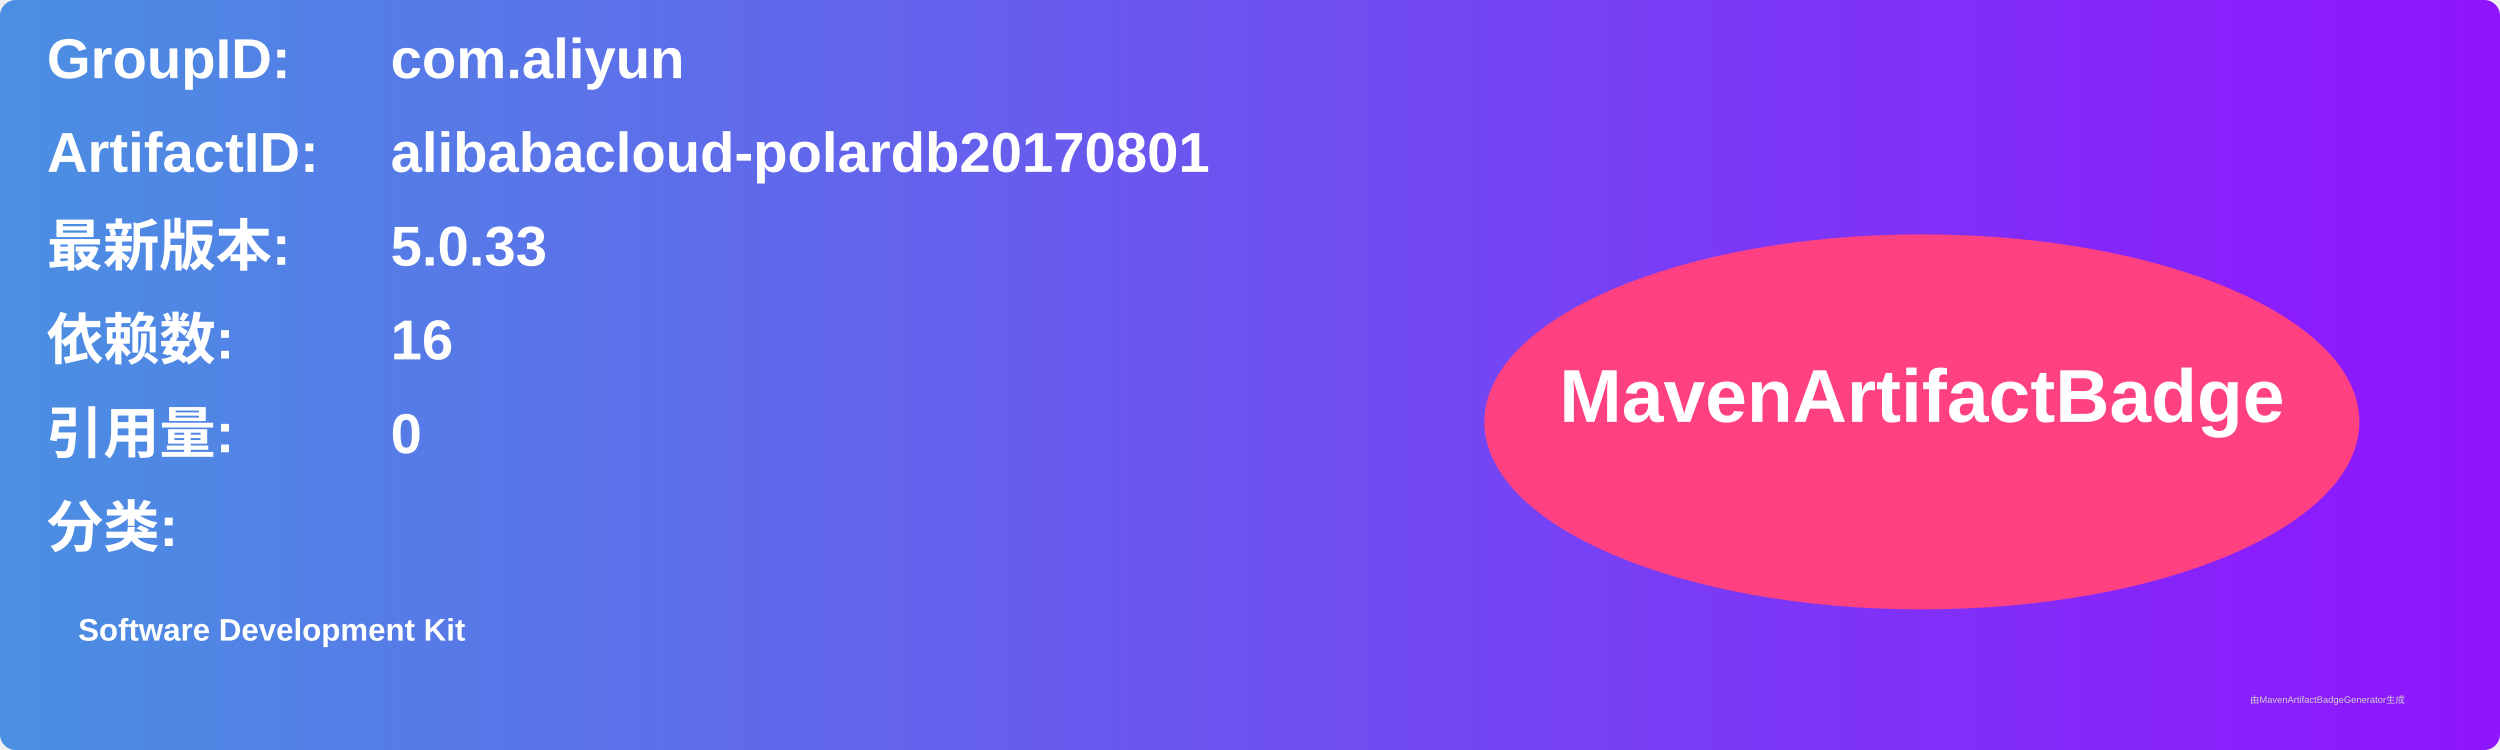
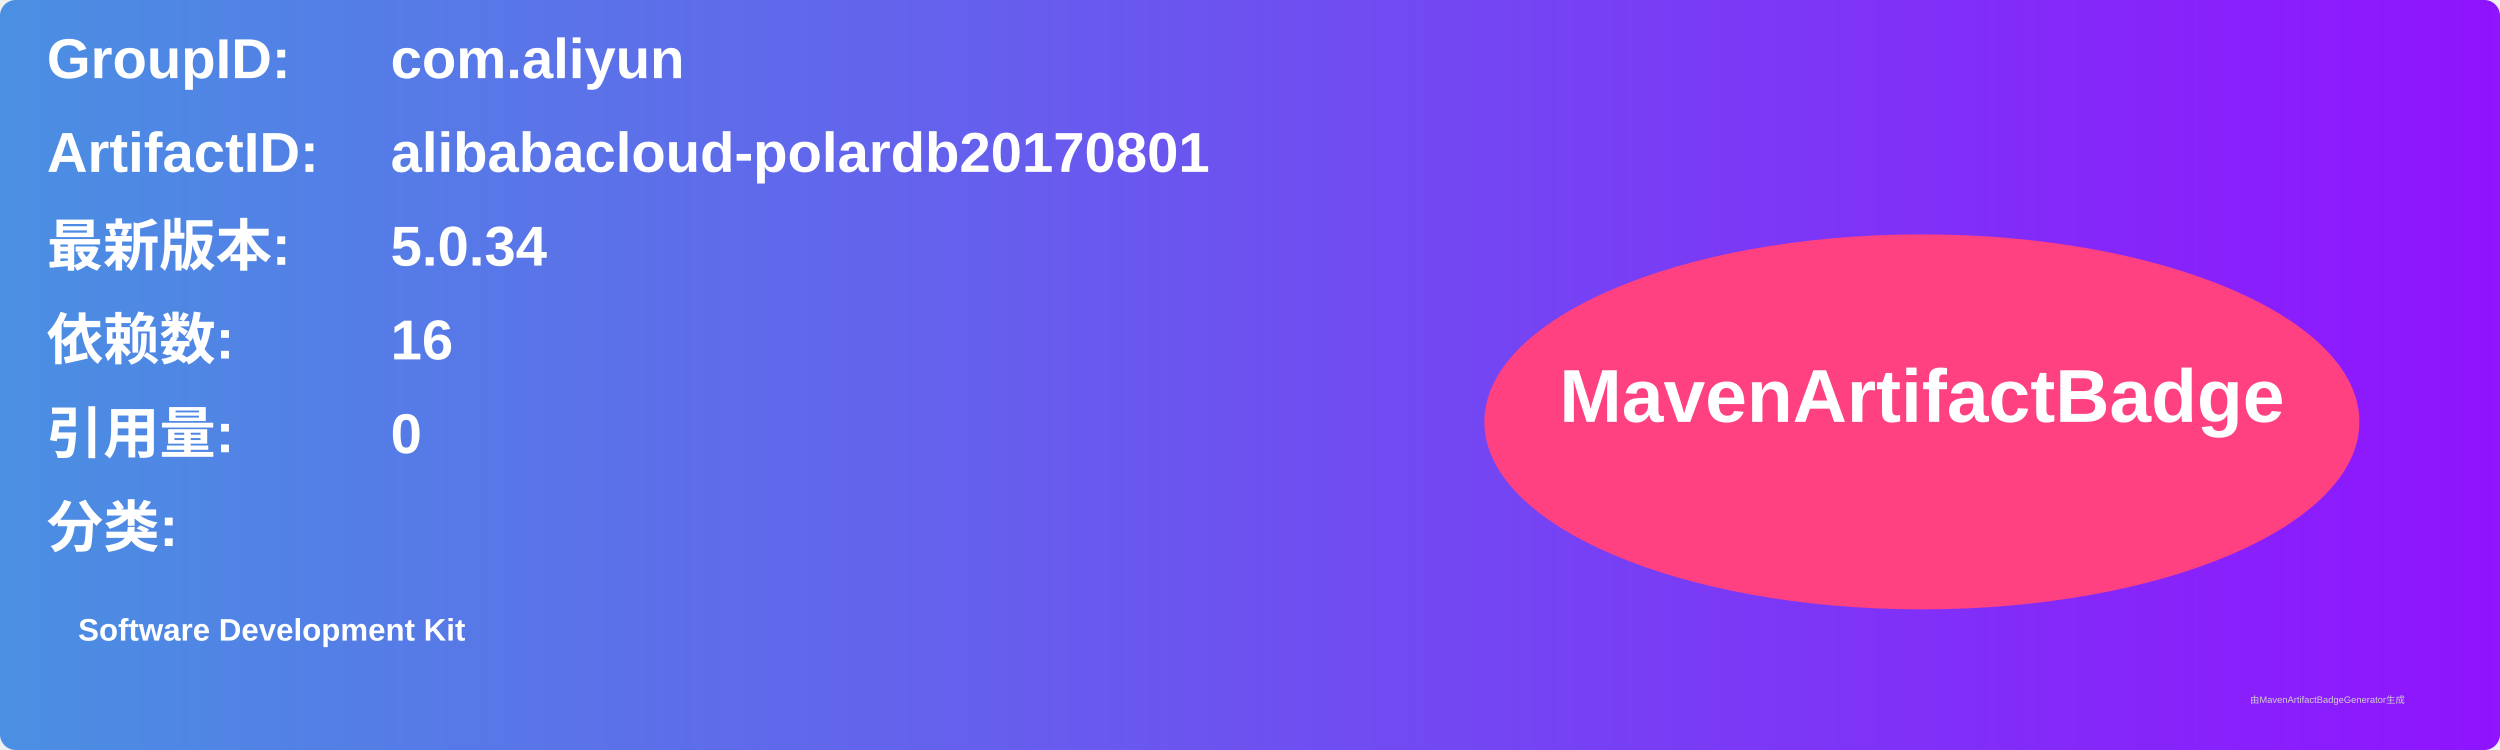
<svg xmlns="http://www.w3.org/2000/svg" width="800" height="240" viewBox="0 0 800 240">
  <linearGradient id="grad" x1="0%" y1="0%" x2="100%" y2="0%">
    <stop offset="0%" stop-color="#4a90e2" />
    <stop offset="100%" stop-color="#9013fe" />
  </linearGradient>
  <rect width="100%" height="100%" rx="5" ry="5" fill="url(#grad)" />
  <g transform="translate(15, 15)">
    <text x="0" y="10" font-family="Arial" font-size="18" fill="white" font-weight="bold" width="260">GroupID:</text>
    <text x="110" y="10" font-family="Arial" font-size="18" fill="white" font-weight="bold" width="460">com.aliyun</text>
    <text x="0" y="40" font-family="Arial" font-size="18" fill="white" font-weight="bold" width="260">ArtifactID:</text>
    <text x="110" y="40" font-family="Arial" font-size="18" fill="white" font-weight="bold" width="460">alibabacloud-polardb20170801</text>
    <text x="0" y="70" font-family="Arial" font-size="18" fill="white" font-weight="bold">最新版本:</text>
    <text x="110" y="70" font-family="Arial" font-size="18" fill="white" font-weight="bold">
-       <tspan font-weight="bold">5.0.33</tspan>
+       <tspan font-weight="bold">5.0.34</tspan>
    </text>
    <text x="0" y="100" font-family="Arial" font-size="18" fill="white" font-weight="bold">依赖数: </text>
    <text x="110" y="100" font-family="Arial" font-size="18" fill="white">
      <tspan font-weight="bold">16</tspan>
    </text>
    <text x="0" y="130" font-family="Arial" font-size="18" fill="white" font-weight="bold">引用量: </text>
    <text x="110" y="130" font-family="Arial" font-size="18" fill="white">
      <tspan font-weight="bold">0</tspan>
    </text>
    <text x="0" y="160" font-family="Arial" font-size="18" fill="white" font-weight="bold">分类:</text>
    <text x="10" y="190" font-family="Arial" font-size="10" fill="white">
      <tspan font-weight="bold">Software Development Kit</tspan>
    </text>
    <ellipse cx="600" cy="120" rx="140" ry="60" fill="#ff4081" />
    <text x="600" y="120" text-anchor="middle" font-family="Arial" font-size="24" fill="white" font-weight="bold">MavenArtifactBadge</text>
  </g>
  <text x="720" y="225" font-family="Arial" font-size="3" fill="#d0d0d0">由MavenArtifactBadgeGenerator生成</text>
</svg>
